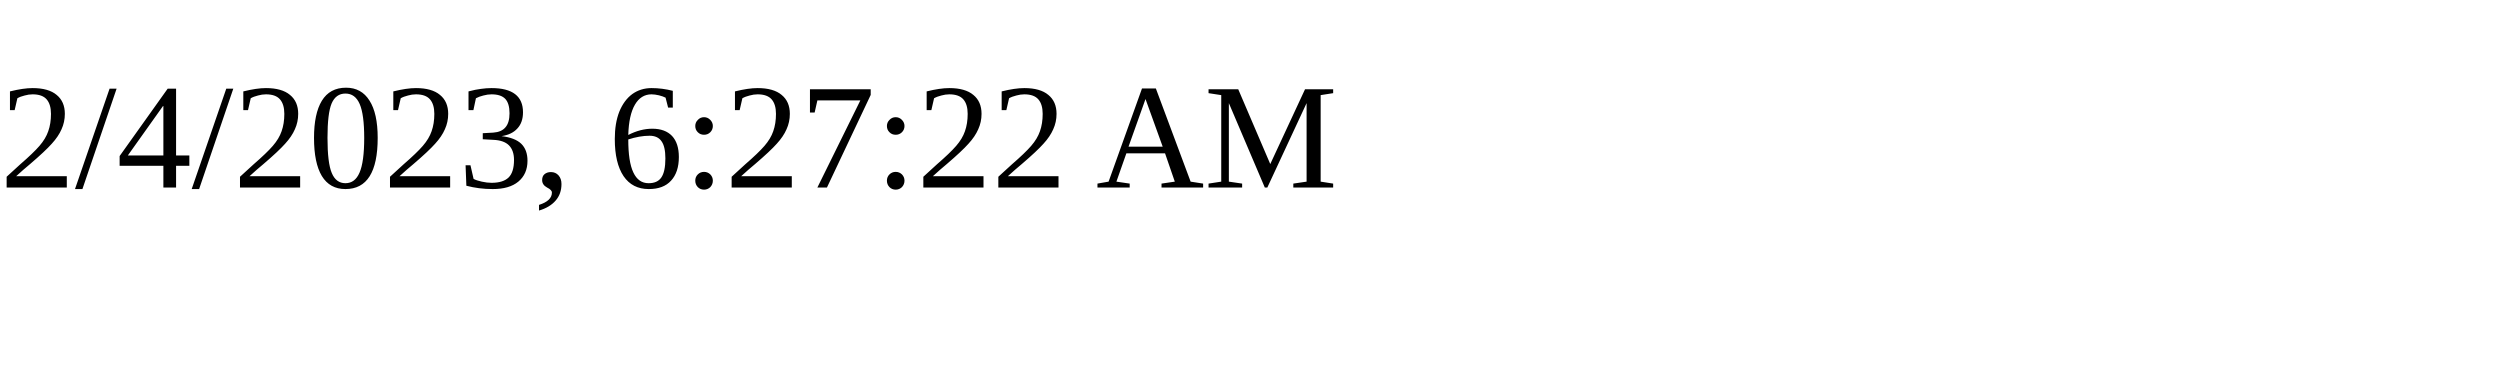
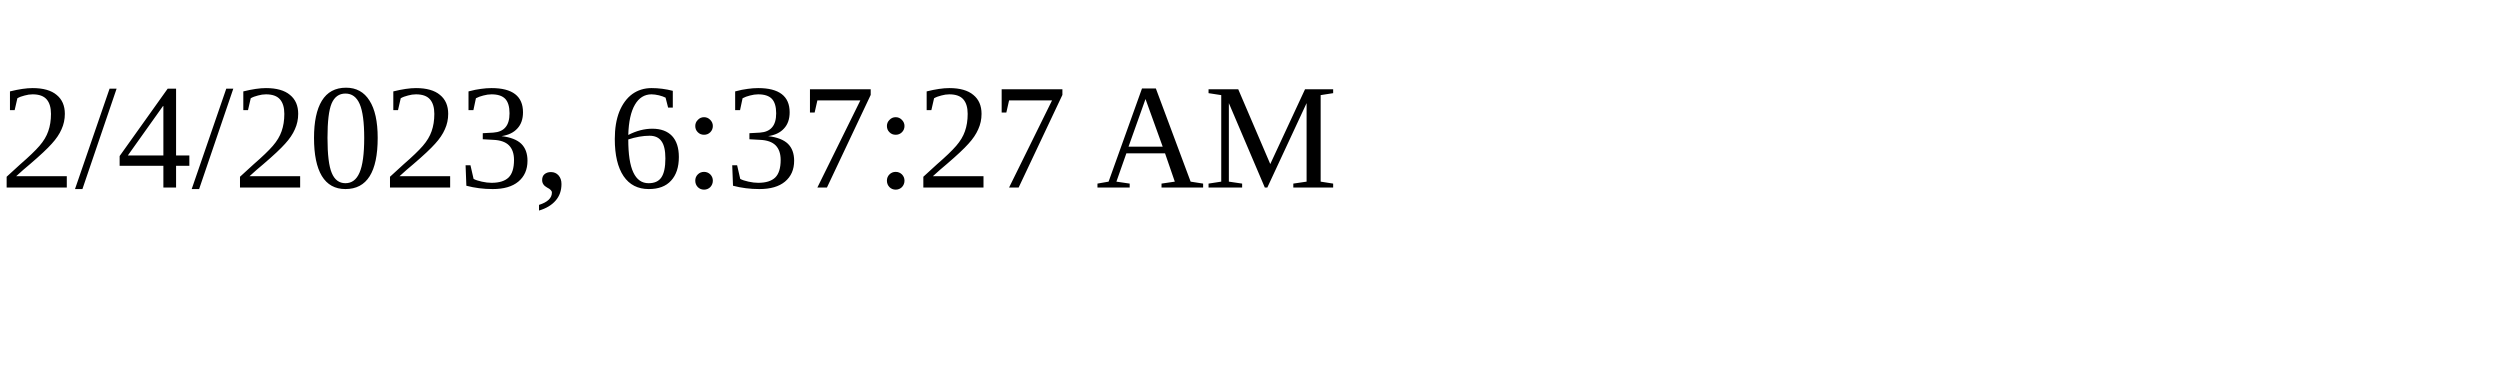
<svg xmlns="http://www.w3.org/2000/svg" height="30" width="200">
-   <text x="0" y="15">2/4/2023, 6:27:22 AM</text>
+   <text x="0" y="15">2/4/2023, 6:37:27 AM</text>
</svg>
